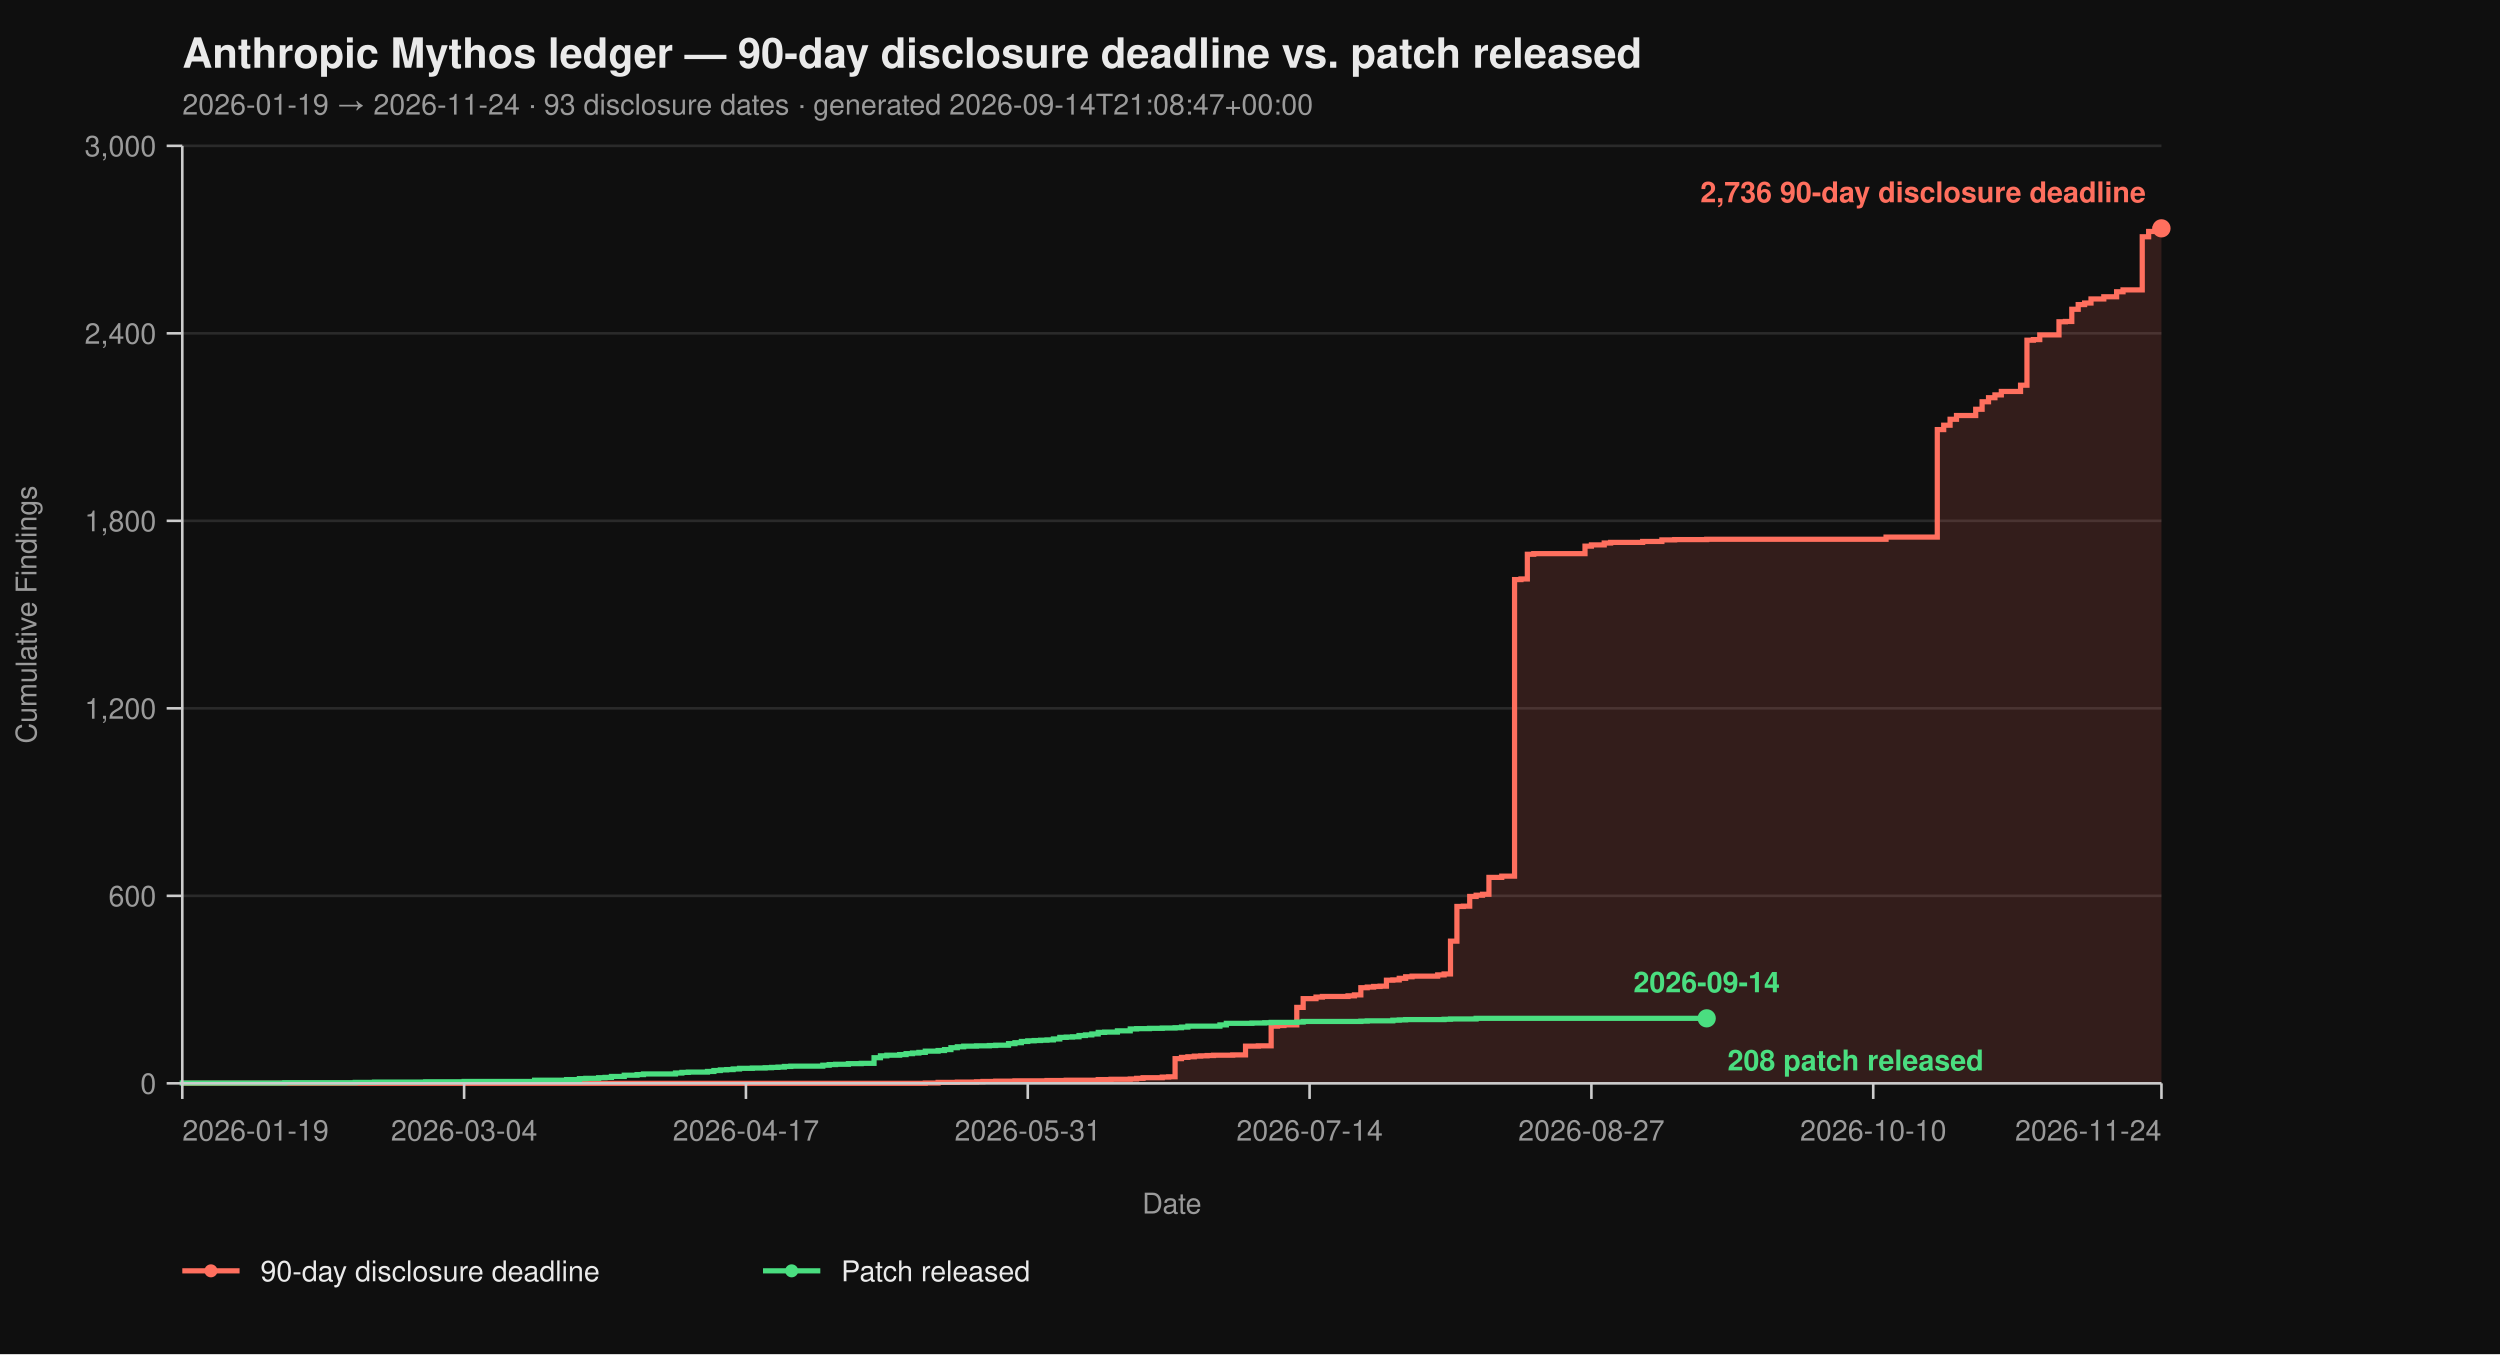
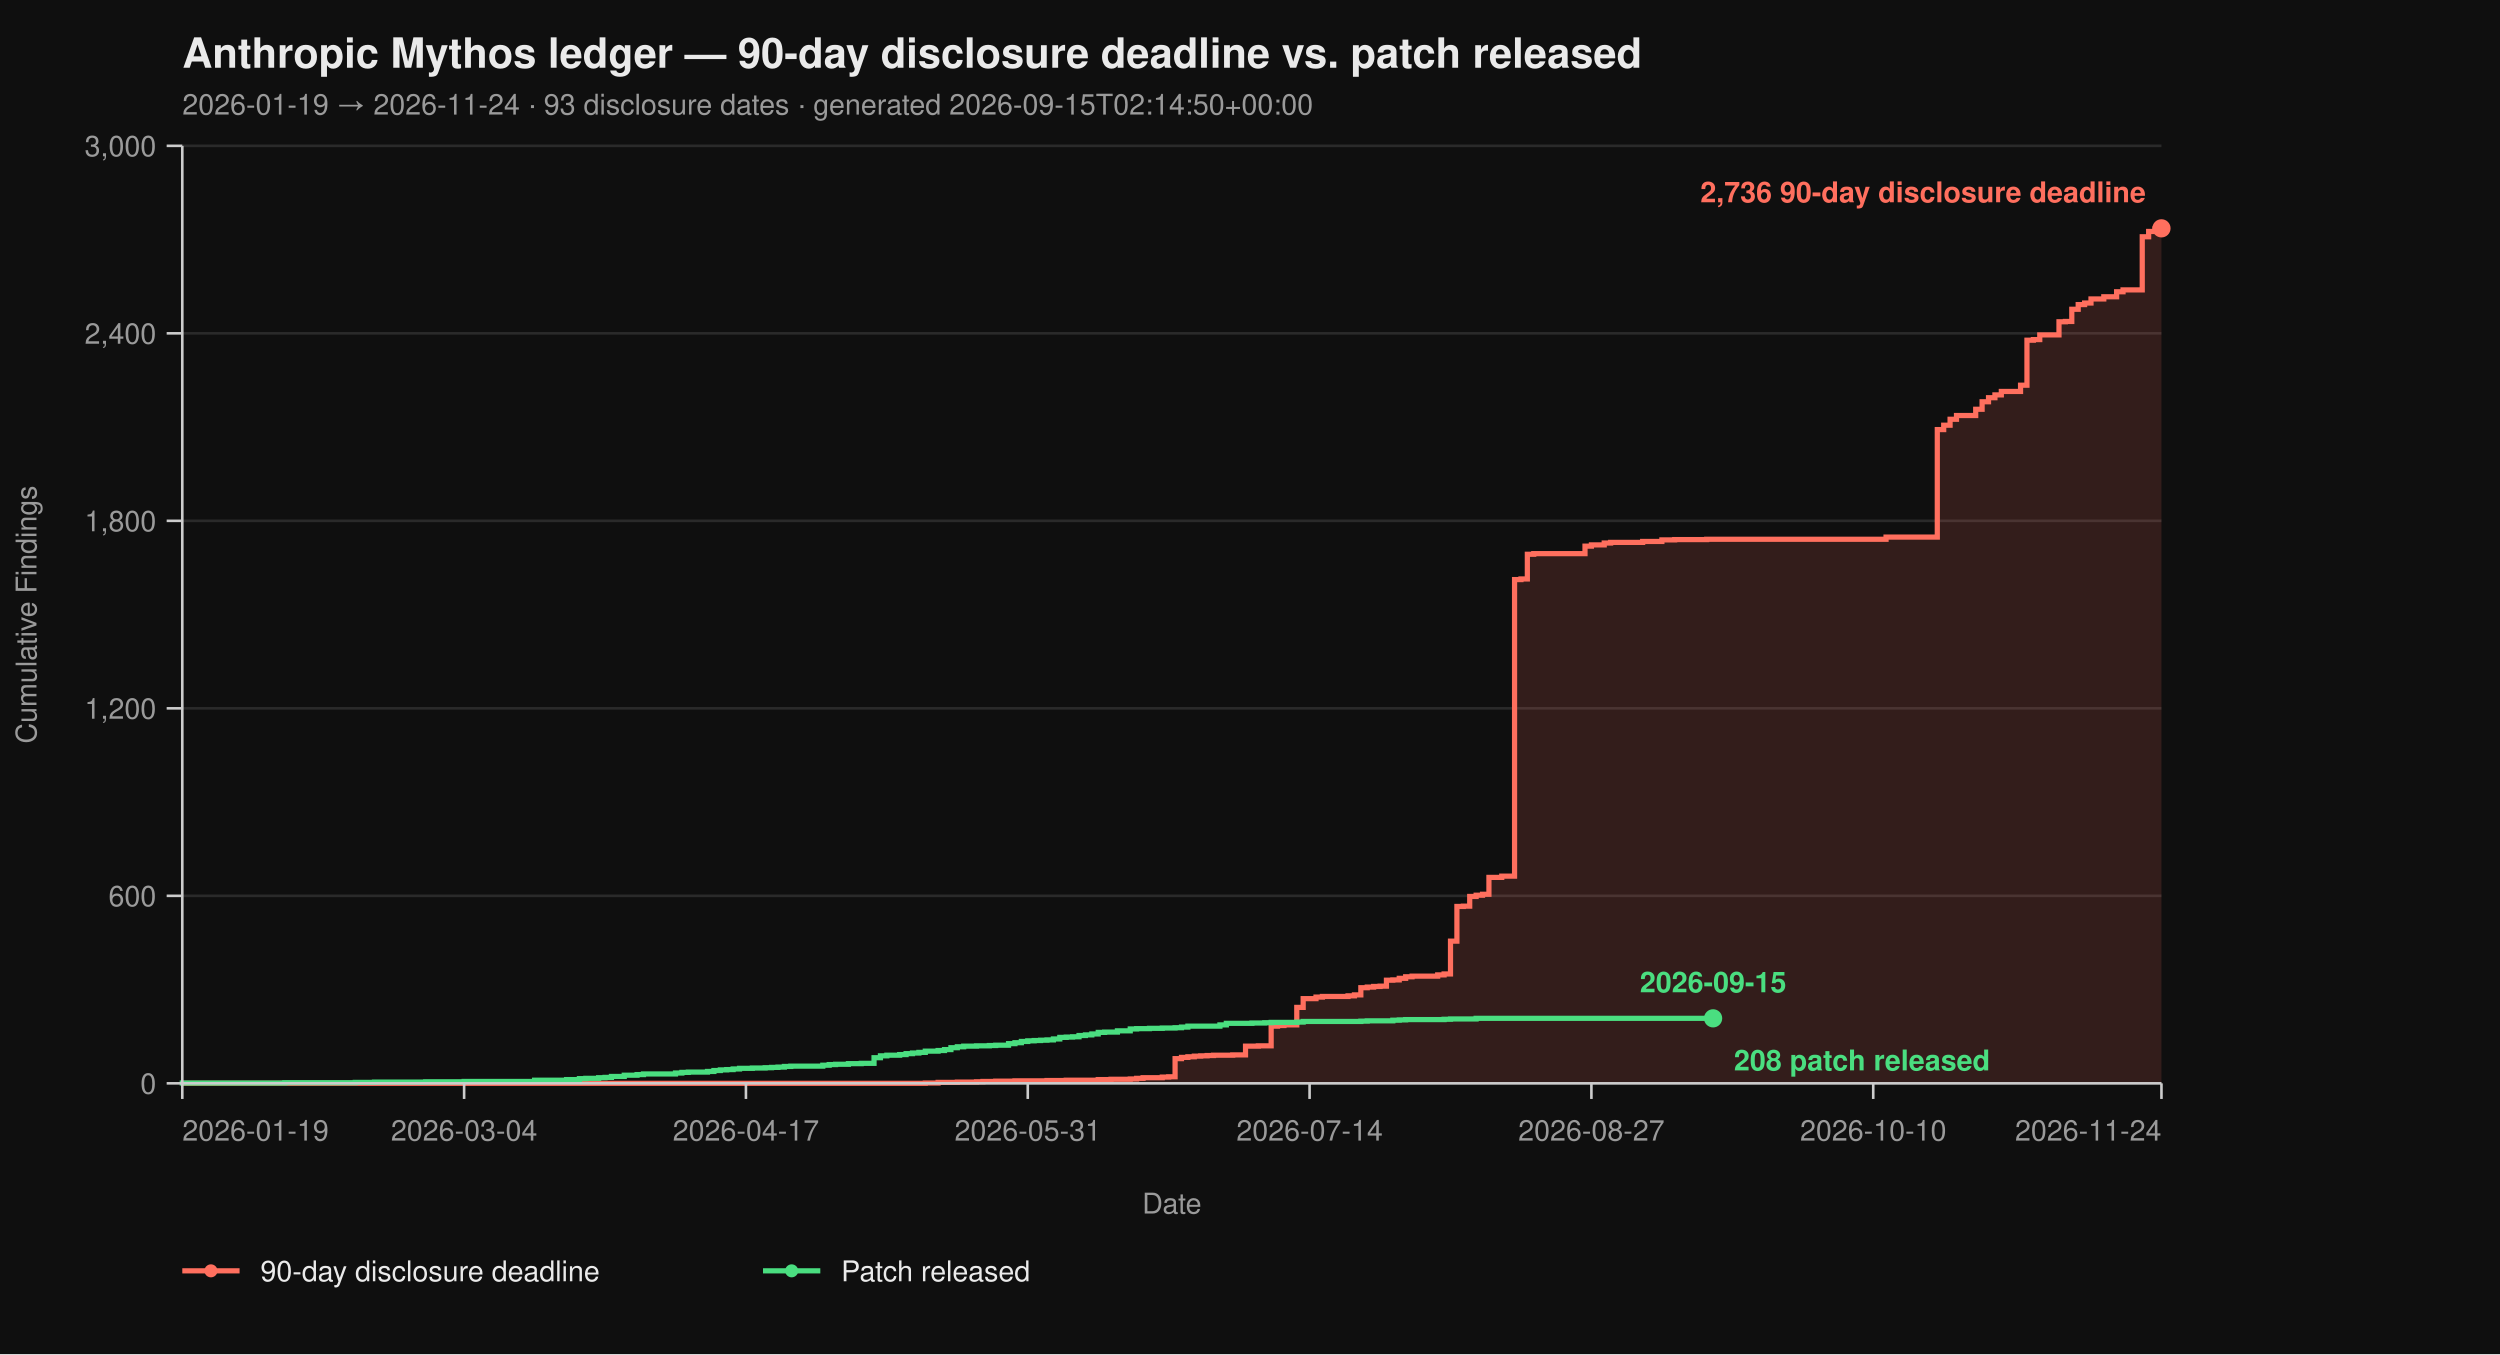
<svg xmlns="http://www.w3.org/2000/svg" viewBox="0 0 960 520" width="960" height="520" font-family="-apple-system, BlinkMacSystemFont, 'Segoe UI', Helvetica, Arial, sans-serif">
  <rect width="100%" height="100%" fill="#0f0f0f" />
  <text x="70" y="26" fill="#eaeaea" font-size="16" font-weight="700">Anthropic Mythos ledger — 90-day disclosure deadline vs. patch released</text>
-   <text x="70" y="44" fill="#9a9a9a" font-size="11">2026-01-19 → 2026-11-24  ·  93 disclosure dates  ·  generated 2026-09-14T21:08:47+00:00</text>
+   <text x="70" y="44" fill="#9a9a9a" font-size="11">2026-01-19 → 2026-11-24  ·  93 disclosure dates  ·  generated 2026-09-15T02:14:50+00:00</text>
  <line x1="70" y1="416.00" x2="830" y2="416.00" stroke="#2a2a2a" stroke-width="1" />
  <line x1="70" y1="344.00" x2="830" y2="344.00" stroke="#2a2a2a" stroke-width="1" />
  <line x1="70" y1="272.00" x2="830" y2="272.00" stroke="#2a2a2a" stroke-width="1" />
  <line x1="70" y1="200.00" x2="830" y2="200.00" stroke="#2a2a2a" stroke-width="1" />
  <line x1="70" y1="128.00" x2="830" y2="128.00" stroke="#2a2a2a" stroke-width="1" />
  <line x1="70" y1="56.00" x2="830" y2="56.00" stroke="#2a2a2a" stroke-width="1" />
  <path d="M 70.00 416.00 L 355.31 416.00 L 355.31 415.88 L 360.23 415.88 L 360.23 415.64 L 367.61 415.64 L 367.61 415.52 L 374.98 415.52 L 374.98 415.40 L 377.44 415.40 L 377.44 415.28 L 382.36 415.28 L 382.36 415.16 L 389.74 415.16 L 389.74 415.04 L 402.04 415.04 L 402.04 414.92 L 409.42 414.92 L 409.42 414.80 L 421.72 414.80 L 421.72 414.56 L 426.63 414.56 L 426.63 414.44 L 434.01 414.44 L 434.01 414.32 L 436.47 414.32 L 436.47 414.08 L 438.93 414.08 L 438.93 413.84 L 446.31 413.84 L 446.31 413.60 L 448.77 413.60 L 448.77 413.48 L 451.23 413.48 L 451.23 406.52 L 453.69 406.52 L 453.69 406.04 L 456.15 406.04 L 456.15 405.80 L 458.61 405.80 L 458.61 405.56 L 461.07 405.56 L 461.07 405.44 L 463.53 405.44 L 463.53 405.32 L 465.99 405.32 L 465.99 405.20 L 473.37 405.20 L 473.37 405.08 L 478.28 405.08 L 478.28 401.72 L 483.20 401.72 L 483.20 401.60 L 488.12 401.60 L 488.12 394.04 L 490.58 394.04 L 490.58 393.80 L 493.04 393.80 L 493.04 393.56 L 497.96 393.56 L 497.96 386.84 L 500.42 386.84 L 500.42 383.48 L 505.34 383.48 L 505.34 382.88 L 507.80 382.88 L 507.80 382.64 L 517.64 382.64 L 517.64 382.40 L 520.10 382.40 L 520.10 382.04 L 522.56 382.04 L 522.56 379.28 L 525.02 379.28 L 525.02 379.04 L 527.48 379.04 L 527.48 378.80 L 529.94 378.80 L 529.94 378.68 L 532.39 378.68 L 532.39 376.40 L 534.85 376.40 L 534.85 376.28 L 537.31 376.28 L 537.31 375.68 L 539.77 375.68 L 539.77 375.08 L 542.23 375.08 L 542.23 374.84 L 552.07 374.84 L 552.07 374.36 L 554.53 374.36 L 554.53 374.00 L 556.99 374.00 L 556.99 361.40 L 559.45 361.40 L 559.45 348.08 L 561.91 348.08 L 561.91 347.96 L 564.37 347.96 L 564.37 344.24 L 566.83 344.24 L 566.83 343.76 L 569.29 343.76 L 569.29 343.40 L 571.75 343.40 L 571.75 336.92 L 576.67 336.92 L 576.67 336.44 L 581.59 336.44 L 581.59 222.56 L 584.05 222.56 L 584.05 222.32 L 586.50 222.32 L 586.50 212.84 L 588.96 212.84 L 588.96 212.60 L 608.64 212.60 L 608.64 209.72 L 611.10 209.72 L 611.10 209.24 L 616.02 209.24 L 616.02 208.52 L 618.48 208.52 L 618.48 208.28 L 630.78 208.28 L 630.78 207.92 L 638.16 207.92 L 638.16 207.32 L 643.07 207.32 L 643.07 207.20 L 655.37 207.20 L 655.37 207.08 L 724.24 207.08 L 724.24 206.24 L 743.92 206.24 L 743.92 164.96 L 746.38 164.96 L 746.38 163.28 L 748.83 163.28 L 748.83 161.00 L 751.29 161.00 L 751.29 159.56 L 758.67 159.56 L 758.67 157.16 L 761.13 157.16 L 761.13 154.28 L 763.59 154.28 L 763.59 152.72 L 766.05 152.72 L 766.05 151.64 L 768.51 151.64 L 768.51 150.32 L 775.89 150.32 L 775.89 147.92 L 778.35 147.92 L 778.35 130.64 L 780.81 130.64 L 780.81 130.40 L 783.27 130.40 L 783.27 128.60 L 790.65 128.60 L 790.65 123.56 L 793.11 123.56 L 793.11 123.44 L 795.57 123.44 L 795.57 118.76 L 798.03 118.76 L 798.03 116.96 L 800.49 116.96 L 800.49 116.36 L 802.94 116.36 L 802.94 114.80 L 807.86 114.80 L 807.86 113.96 L 812.78 113.96 L 812.78 112.04 L 815.24 112.04 L 815.24 111.32 L 822.62 111.32 L 822.62 90.92 L 825.08 90.92 L 825.08 88.88 L 827.54 88.88 L 827.54 87.92 L 830.00 87.92 L 830.00 87.68 L 830.00 87.68 L 830.00 416.00 Z" fill="#ff6f5e26" stroke="none" />
  <path d="M 70.00 416.00 L 355.31 416.00 L 355.31 415.88 L 360.23 415.88 L 360.23 415.64 L 367.61 415.64 L 367.61 415.52 L 374.98 415.52 L 374.98 415.40 L 377.44 415.40 L 377.44 415.28 L 382.36 415.28 L 382.36 415.16 L 389.74 415.16 L 389.74 415.04 L 402.04 415.04 L 402.04 414.92 L 409.42 414.92 L 409.42 414.80 L 421.72 414.80 L 421.72 414.56 L 426.63 414.56 L 426.63 414.44 L 434.01 414.44 L 434.01 414.32 L 436.47 414.32 L 436.47 414.08 L 438.93 414.08 L 438.93 413.84 L 446.31 413.84 L 446.31 413.60 L 448.77 413.60 L 448.77 413.48 L 451.23 413.48 L 451.23 406.52 L 453.69 406.52 L 453.69 406.04 L 456.15 406.04 L 456.15 405.80 L 458.61 405.80 L 458.61 405.56 L 461.07 405.56 L 461.07 405.44 L 463.53 405.44 L 463.53 405.32 L 465.99 405.32 L 465.99 405.20 L 473.37 405.20 L 473.37 405.08 L 478.28 405.08 L 478.28 401.72 L 483.20 401.72 L 483.20 401.60 L 488.12 401.60 L 488.12 394.04 L 490.58 394.04 L 490.58 393.80 L 493.04 393.80 L 493.04 393.56 L 497.96 393.56 L 497.96 386.84 L 500.42 386.84 L 500.42 383.48 L 505.34 383.48 L 505.34 382.88 L 507.80 382.88 L 507.80 382.64 L 517.64 382.64 L 517.64 382.40 L 520.10 382.40 L 520.10 382.04 L 522.56 382.04 L 522.56 379.28 L 525.02 379.28 L 525.02 379.04 L 527.48 379.04 L 527.48 378.80 L 529.94 378.80 L 529.94 378.68 L 532.39 378.68 L 532.39 376.40 L 534.85 376.40 L 534.85 376.28 L 537.31 376.28 L 537.31 375.68 L 539.77 375.68 L 539.77 375.08 L 542.23 375.08 L 542.23 374.84 L 552.07 374.84 L 552.07 374.36 L 554.53 374.36 L 554.53 374.00 L 556.99 374.00 L 556.99 361.40 L 559.45 361.40 L 559.45 348.08 L 561.91 348.08 L 561.91 347.96 L 564.37 347.96 L 564.37 344.24 L 566.83 344.24 L 566.83 343.76 L 569.29 343.76 L 569.29 343.40 L 571.75 343.40 L 571.75 336.92 L 576.67 336.92 L 576.67 336.44 L 581.59 336.44 L 581.59 222.56 L 584.05 222.56 L 584.05 222.32 L 586.50 222.32 L 586.50 212.84 L 588.96 212.84 L 588.96 212.60 L 608.64 212.60 L 608.64 209.72 L 611.10 209.72 L 611.10 209.24 L 616.02 209.24 L 616.02 208.52 L 618.48 208.52 L 618.48 208.28 L 630.78 208.28 L 630.78 207.92 L 638.16 207.92 L 638.16 207.32 L 643.07 207.32 L 643.07 207.20 L 655.37 207.20 L 655.37 207.08 L 724.24 207.08 L 724.24 206.24 L 743.92 206.24 L 743.92 164.96 L 746.38 164.96 L 746.38 163.28 L 748.83 163.28 L 748.83 161.00 L 751.29 161.00 L 751.29 159.56 L 758.67 159.56 L 758.67 157.16 L 761.13 157.16 L 761.13 154.28 L 763.59 154.28 L 763.59 152.72 L 766.05 152.72 L 766.05 151.64 L 768.51 151.64 L 768.51 150.32 L 775.89 150.32 L 775.89 147.92 L 778.35 147.92 L 778.35 130.64 L 780.81 130.64 L 780.81 130.40 L 783.27 130.40 L 783.27 128.60 L 790.65 128.60 L 790.65 123.56 L 793.11 123.56 L 793.11 123.44 L 795.57 123.44 L 795.57 118.76 L 798.03 118.76 L 798.03 116.96 L 800.49 116.96 L 800.49 116.36 L 802.94 116.36 L 802.94 114.80 L 807.86 114.80 L 807.86 113.96 L 812.78 113.96 L 812.78 112.04 L 815.24 112.04 L 815.24 111.32 L 822.62 111.32 L 822.62 90.92 L 825.08 90.92 L 825.08 88.88 L 827.54 88.88 L 827.54 87.92 L 830.00 87.92 L 830.00 87.68 L 830.00 87.68" fill="none" stroke="#ff6f5e" stroke-width="2" stroke-linejoin="miter" stroke-linecap="butt" />
-   <path d="M 70.00 416.00 L 70.00 416.00 L 70.00 415.88 L 109.35 415.88 L 109.35 415.76 L 136.41 415.76 L 136.41 415.64 L 143.79 415.64 L 143.79 415.52 L 163.46 415.52 L 163.46 415.40 L 178.22 415.40 L 178.22 415.28 L 205.28 415.28 L 205.28 414.80 L 217.57 414.80 L 217.57 414.56 L 222.49 414.56 L 222.49 414.20 L 224.95 414.20 L 224.95 414.08 L 229.87 414.08 L 229.87 413.84 L 232.33 413.84 L 232.33 413.72 L 234.79 413.72 L 234.79 413.36 L 239.71 413.36 L 239.71 412.88 L 244.63 412.88 L 244.63 412.64 L 247.09 412.64 L 247.09 412.40 L 259.39 412.40 L 259.39 412.04 L 261.84 412.04 L 261.84 411.80 L 264.30 411.80 L 264.30 411.68 L 271.68 411.68 L 271.68 411.44 L 274.14 411.44 L 274.14 411.08 L 276.60 411.08 L 276.60 410.84 L 279.06 410.84 L 279.06 410.72 L 281.52 410.72 L 281.52 410.48 L 283.98 410.48 L 283.98 410.24 L 288.90 410.24 L 288.90 410.12 L 293.82 410.12 L 293.82 410.00 L 296.28 410.00 L 296.28 409.88 L 298.74 409.88 L 298.74 409.76 L 301.20 409.76 L 301.20 409.52 L 303.66 409.52 L 303.66 409.40 L 315.95 409.40 L 315.95 409.04 L 318.41 409.04 L 318.41 408.80 L 320.87 408.80 L 320.87 408.68 L 325.79 408.68 L 325.79 408.44 L 330.71 408.44 L 330.71 408.32 L 335.63 408.32 L 335.63 406.16 L 338.09 406.16 L 338.09 405.44 L 340.55 405.44 L 340.55 405.20 L 345.47 405.20 L 345.47 404.96 L 347.93 404.96 L 347.93 404.60 L 350.39 404.60 L 350.39 404.36 L 352.85 404.36 L 352.85 404.12 L 355.31 404.12 L 355.31 403.64 L 360.23 403.64 L 360.23 403.40 L 362.69 403.40 L 362.69 403.04 L 365.15 403.04 L 365.15 402.32 L 367.61 402.32 L 367.61 401.96 L 370.06 401.96 L 370.06 401.72 L 374.98 401.72 L 374.98 401.60 L 379.90 401.60 L 379.90 401.48 L 382.36 401.48 L 382.36 401.36 L 387.28 401.36 L 387.28 400.76 L 389.74 400.76 L 389.74 400.40 L 392.20 400.40 L 392.20 399.92 L 394.66 399.92 L 394.66 399.68 L 397.12 399.68 L 397.12 399.56 L 399.58 399.56 L 399.58 399.44 L 402.04 399.44 L 402.04 399.32 L 404.50 399.32 L 404.50 398.96 L 406.96 398.96 L 406.96 398.36 L 409.42 398.36 L 409.42 398.24 L 411.88 398.24 L 411.88 398.12 L 414.34 398.12 L 414.34 397.64 L 416.80 397.64 L 416.80 397.40 L 419.26 397.40 L 419.26 397.04 L 421.72 397.04 L 421.72 396.44 L 424.17 396.44 L 424.17 396.32 L 429.09 396.32 L 429.09 395.84 L 434.01 395.84 L 434.01 395.12 L 436.47 395.12 L 436.47 395.00 L 441.39 395.00 L 441.39 394.88 L 446.31 394.88 L 446.31 394.76 L 451.23 394.76 L 451.23 394.64 L 453.69 394.64 L 453.69 394.40 L 456.15 394.40 L 456.15 394.04 L 468.45 394.04 L 468.45 393.56 L 470.91 393.56 L 470.91 392.96 L 480.74 392.96 L 480.74 392.84 L 485.66 392.84 L 485.66 392.72 L 488.12 392.72 L 488.12 392.60 L 497.96 392.60 L 497.96 392.48 L 500.42 392.48 L 500.42 392.24 L 522.56 392.24 L 522.56 392.12 L 525.02 392.12 L 525.02 392.00 L 534.85 392.00 L 534.85 391.76 L 537.31 391.76 L 537.31 391.64 L 539.77 391.64 L 539.77 391.52 L 554.53 391.52 L 554.53 391.40 L 556.99 391.40 L 556.99 391.28 L 566.83 391.28 L 566.83 391.04 L 655.37 391.04" fill="none" stroke="#4ade80" stroke-width="2" stroke-linejoin="miter" stroke-linecap="butt" />
+   <path d="M 70.00 416.00 L 70.00 416.00 L 70.00 415.88 L 109.35 415.88 L 109.35 415.76 L 136.41 415.76 L 136.41 415.64 L 143.79 415.64 L 143.79 415.52 L 163.46 415.52 L 163.46 415.40 L 178.22 415.40 L 178.22 415.28 L 205.28 415.28 L 205.28 414.80 L 217.57 414.80 L 217.57 414.56 L 222.49 414.56 L 222.49 414.20 L 224.95 414.20 L 224.95 414.08 L 229.87 414.08 L 229.87 413.84 L 232.33 413.84 L 232.33 413.72 L 234.79 413.72 L 234.79 413.36 L 239.71 413.36 L 239.71 412.88 L 244.63 412.88 L 244.63 412.64 L 247.09 412.64 L 247.09 412.40 L 259.39 412.40 L 259.39 412.04 L 261.84 412.04 L 261.84 411.80 L 264.30 411.80 L 264.30 411.68 L 271.68 411.68 L 271.68 411.44 L 274.14 411.44 L 274.14 411.08 L 276.60 411.08 L 276.60 410.84 L 279.06 410.84 L 279.06 410.72 L 281.52 410.72 L 281.52 410.48 L 283.98 410.48 L 283.98 410.24 L 288.90 410.24 L 288.90 410.12 L 293.82 410.12 L 293.82 410.00 L 296.28 410.00 L 296.28 409.88 L 298.74 409.88 L 298.74 409.76 L 301.20 409.76 L 301.20 409.52 L 303.66 409.52 L 303.66 409.40 L 315.95 409.40 L 315.95 409.04 L 318.41 409.04 L 318.41 408.80 L 320.87 408.80 L 320.87 408.68 L 325.79 408.68 L 325.79 408.44 L 330.71 408.44 L 330.71 408.32 L 335.63 408.32 L 335.63 406.16 L 338.09 406.16 L 338.09 405.44 L 340.55 405.44 L 340.55 405.20 L 345.47 405.20 L 345.47 404.96 L 347.93 404.96 L 347.93 404.60 L 350.39 404.60 L 350.39 404.36 L 352.85 404.36 L 352.85 404.12 L 355.31 404.12 L 355.31 403.64 L 360.23 403.64 L 360.23 403.40 L 362.69 403.40 L 362.69 403.04 L 365.15 403.04 L 365.15 402.32 L 367.61 402.32 L 367.61 401.96 L 370.06 401.96 L 370.06 401.72 L 374.98 401.72 L 374.98 401.60 L 379.90 401.60 L 379.90 401.48 L 382.36 401.48 L 382.36 401.36 L 387.28 401.36 L 387.28 400.76 L 389.74 400.76 L 389.74 400.40 L 392.20 400.40 L 392.20 399.92 L 394.66 399.92 L 394.66 399.68 L 397.12 399.68 L 397.12 399.56 L 399.58 399.56 L 399.58 399.44 L 402.04 399.44 L 402.04 399.32 L 404.50 399.32 L 404.50 398.96 L 406.96 398.96 L 406.96 398.36 L 409.42 398.36 L 409.42 398.24 L 411.88 398.24 L 411.88 398.12 L 414.34 398.12 L 414.34 397.64 L 416.80 397.64 L 416.80 397.40 L 419.26 397.40 L 419.26 397.04 L 421.72 397.04 L 421.72 396.44 L 424.17 396.44 L 424.17 396.32 L 429.09 396.32 L 429.09 395.84 L 434.01 395.84 L 434.01 395.12 L 436.47 395.12 L 436.47 395.00 L 441.39 395.00 L 441.39 394.88 L 446.31 394.88 L 446.31 394.76 L 451.23 394.76 L 451.23 394.64 L 453.69 394.64 L 453.69 394.40 L 456.15 394.40 L 456.15 394.04 L 468.45 394.04 L 468.45 393.56 L 470.91 393.56 L 470.91 392.96 L 480.74 392.96 L 480.74 392.84 L 485.66 392.84 L 485.66 392.72 L 488.12 392.72 L 488.12 392.60 L 497.96 392.60 L 497.96 392.48 L 500.42 392.48 L 500.42 392.24 L 522.56 392.24 L 522.56 392.12 L 525.02 392.12 L 525.02 392.00 L 534.85 392.00 L 534.85 391.76 L 537.31 391.76 L 537.31 391.64 L 539.77 391.64 L 539.77 391.52 L 554.53 391.52 L 554.53 391.40 L 556.99 391.40 L 556.99 391.28 L 566.83 391.28 L 566.83 391.04 L 657.83 391.04" fill="none" stroke="#4ade80" stroke-width="2" stroke-linejoin="miter" stroke-linecap="butt" />
  <line x1="70" y1="56" x2="70" y2="416" stroke="#cccccc" stroke-width="1" />
  <line x1="70" y1="416" x2="830" y2="416" stroke="#cccccc" stroke-width="1" />
  <line x1="64" y1="416.00" x2="70" y2="416.00" stroke="#cccccc" stroke-width="1" />
  <line x1="64" y1="344.00" x2="70" y2="344.00" stroke="#cccccc" stroke-width="1" />
  <line x1="64" y1="272.00" x2="70" y2="272.00" stroke="#cccccc" stroke-width="1" />
  <line x1="64" y1="200.00" x2="70" y2="200.00" stroke="#cccccc" stroke-width="1" />
  <line x1="64" y1="128.00" x2="70" y2="128.00" stroke="#cccccc" stroke-width="1" />
  <line x1="64" y1="56.00" x2="70" y2="56.00" stroke="#cccccc" stroke-width="1" />
  <text x="60" y="420.00" text-anchor="end" fill="#9a9a9a" font-size="11">0</text>
  <text x="60" y="348.00" text-anchor="end" fill="#9a9a9a" font-size="11">600</text>
  <text x="60" y="276.00" text-anchor="end" fill="#9a9a9a" font-size="11">1,200</text>
  <text x="60" y="204.00" text-anchor="end" fill="#9a9a9a" font-size="11">1,800</text>
  <text x="60" y="132.00" text-anchor="end" fill="#9a9a9a" font-size="11">2,400</text>
  <text x="60" y="60.00" text-anchor="end" fill="#9a9a9a" font-size="11">3,000</text>
  <text x="14" y="236.00" fill="#9a9a9a" font-size="11" transform="rotate(-90 14 236.00)" text-anchor="middle">Cumulative Findings</text>
  <line x1="70.00" y1="416" x2="70.00" y2="422" stroke="#cccccc" stroke-width="1" />
  <line x1="178.22" y1="416" x2="178.22" y2="422" stroke="#cccccc" stroke-width="1" />
  <line x1="286.44" y1="416" x2="286.44" y2="422" stroke="#cccccc" stroke-width="1" />
  <line x1="394.66" y1="416" x2="394.66" y2="422" stroke="#cccccc" stroke-width="1" />
  <line x1="502.88" y1="416" x2="502.88" y2="422" stroke="#cccccc" stroke-width="1" />
  <line x1="611.10" y1="416" x2="611.10" y2="422" stroke="#cccccc" stroke-width="1" />
  <line x1="719.32" y1="416" x2="719.32" y2="422" stroke="#cccccc" stroke-width="1" />
  <line x1="830.00" y1="416" x2="830.00" y2="422" stroke="#cccccc" stroke-width="1" />
  <text x="70.00" y="438" text-anchor="start" fill="#9a9a9a" font-size="11">2026-01-19</text>
  <text x="178.22" y="438" text-anchor="middle" fill="#9a9a9a" font-size="11">2026-03-04</text>
  <text x="286.44" y="438" text-anchor="middle" fill="#9a9a9a" font-size="11">2026-04-17</text>
  <text x="394.66" y="438" text-anchor="middle" fill="#9a9a9a" font-size="11">2026-05-31</text>
  <text x="502.88" y="438" text-anchor="middle" fill="#9a9a9a" font-size="11">2026-07-14</text>
  <text x="611.10" y="438" text-anchor="middle" fill="#9a9a9a" font-size="11">2026-08-27</text>
  <text x="719.32" y="438" text-anchor="middle" fill="#9a9a9a" font-size="11">2026-10-10</text>
  <text x="830.00" y="438" text-anchor="end" fill="#9a9a9a" font-size="11">2026-11-24</text>
  <text x="450.00" y="466" fill="#9a9a9a" font-size="11" text-anchor="middle">Date</text>
  <circle cx="830.00" cy="87.68" r="3.5" fill="#ff6f5e" />
  <text x="824.00" y="77.68" text-anchor="end" fill="#ff6f5e" font-size="11" font-weight="600">2,736 90-day disclosure deadline</text>
-   <circle cx="655.37" cy="391.04" r="3.5" fill="#4ade80" />
-   <text x="663.37" y="411.04" text-anchor="start" fill="#4ade80" font-size="11" font-weight="600">208 patch released</text>
-   <text x="655.37" y="381.04" text-anchor="middle" fill="#4ade80" font-size="11" font-weight="600">2026-09-14</text>
+   <circle cx="657.83" cy="391.04" r="3.5" fill="#4ade80" />
+   <text x="665.83" y="411.04" text-anchor="start" fill="#4ade80" font-size="11" font-weight="600">208 patch released</text>
+   <text x="657.83" y="381.04" text-anchor="middle" fill="#4ade80" font-size="11" font-weight="600">2026-09-15</text>
  <line x1="70" y1="488" x2="92" y2="488" stroke="#ff6f5e" stroke-width="2" />
  <circle cx="81" cy="488" r="2.5" fill="#ff6f5e" />
  <text x="100" y="492" fill="#eaeaea" font-size="11">90-day disclosure deadline</text>
  <line x1="293.0" y1="488" x2="315.0" y2="488" stroke="#4ade80" stroke-width="2" />
  <circle cx="304.0" cy="488" r="2.5" fill="#4ade80" />
  <text x="323.0" y="492" fill="#eaeaea" font-size="11">Patch released</text>
</svg>
